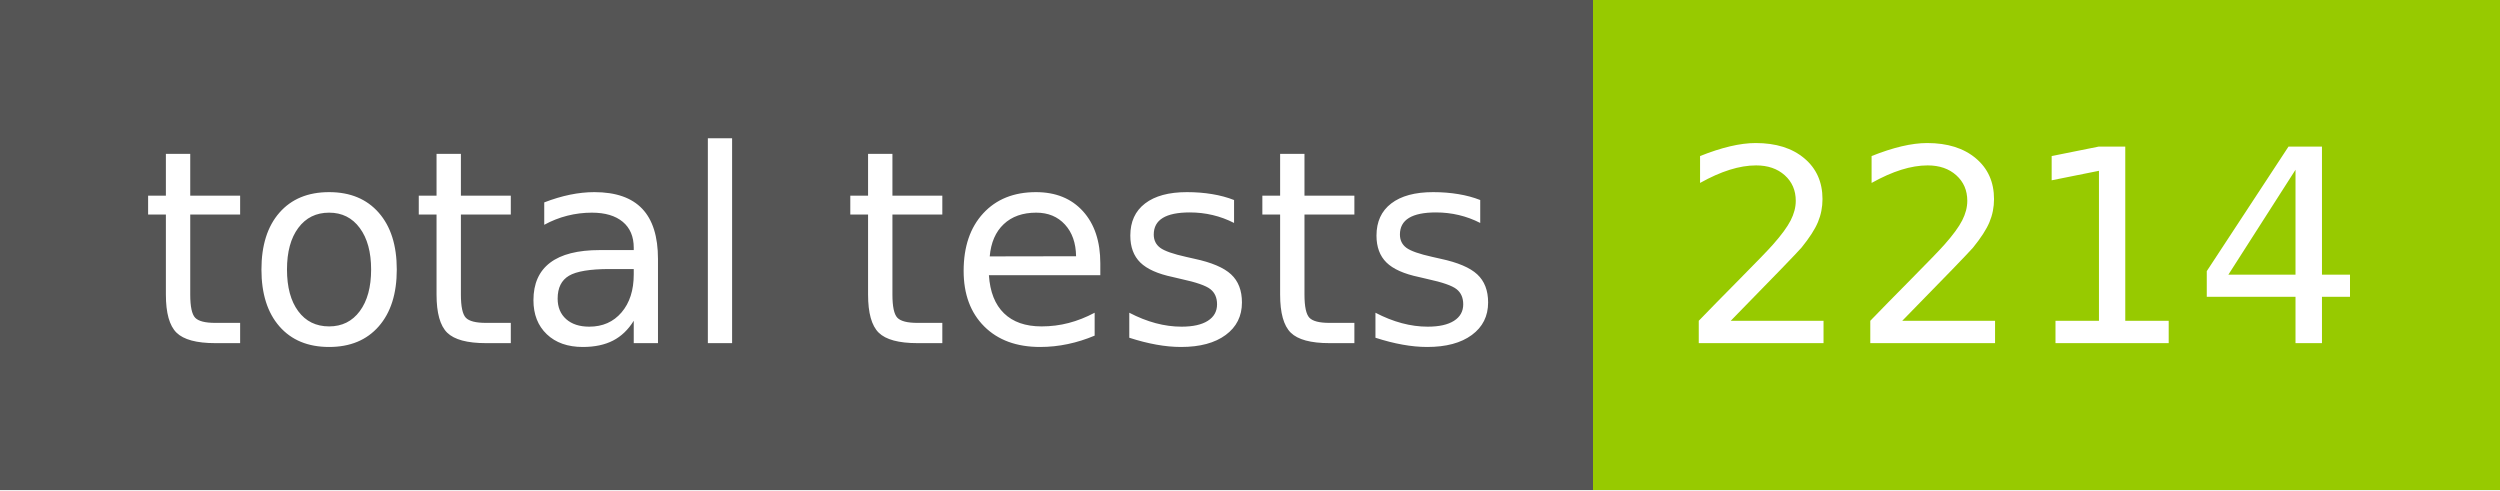
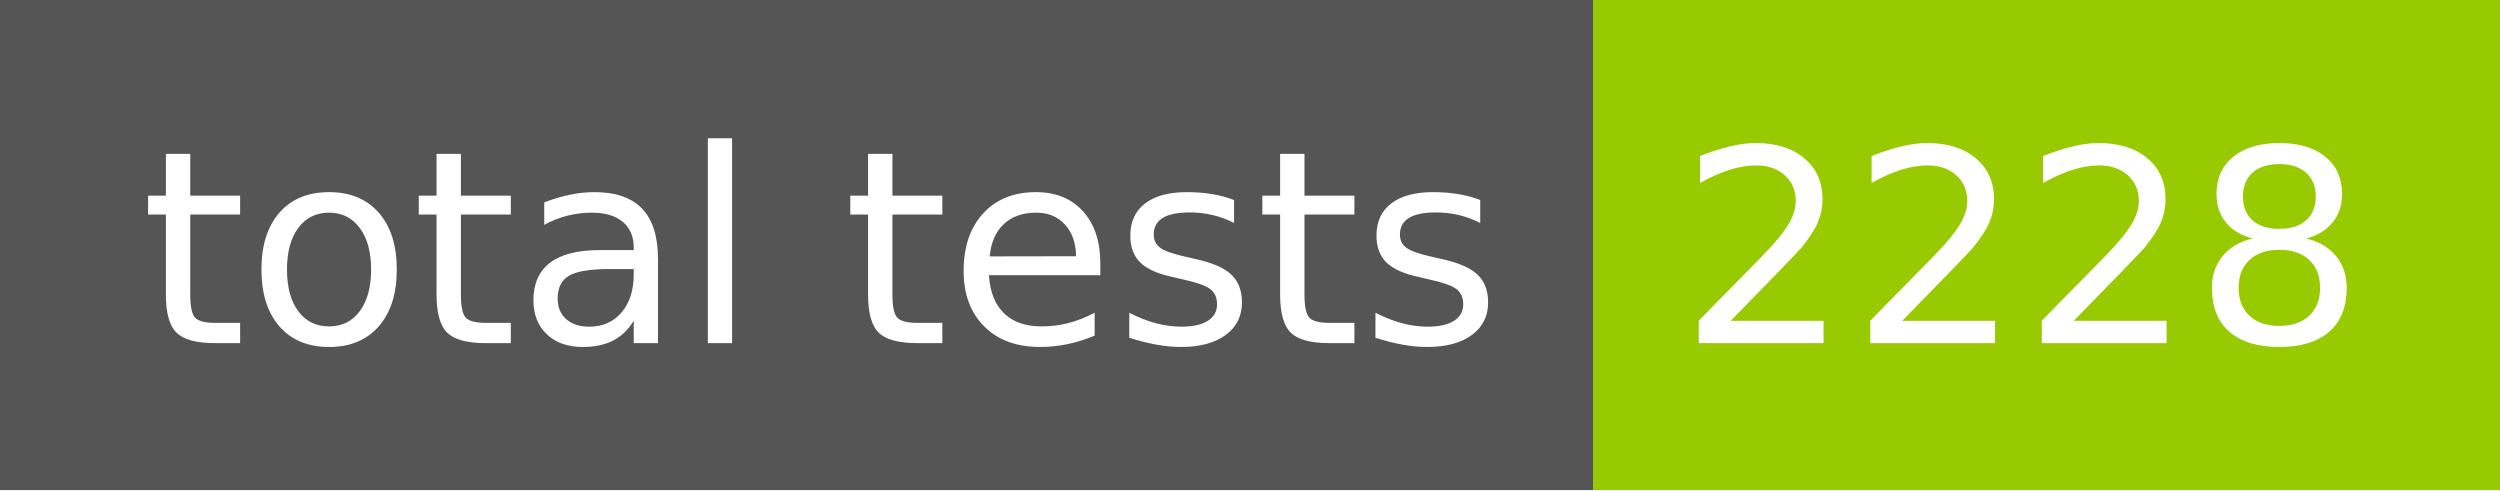
- <svg xmlns="http://www.w3.org/2000/svg" width="102" height="20" role="img" aria-label="total tests: 2214">
+ <svg xmlns="http://www.w3.org/2000/svg" width="102" height="20" role="img" aria-label="total tests: 2228">
  <g shape-rendering="crispEdges">
    <rect width="65" height="20" fill="#555" />
    <rect x="65" width="37" height="20" fill="#97ca00" />
  </g>
  <g fill="#fff" text-anchor="middle" font-family="Verdana,Geneva,DejaVu Sans,sans-serif" text-rendering="geometricPrecision" font-size="110">
    <text x="335" y="140" transform="scale(.1)" fill="#fff" textLength="550">total tests</text>
-     <text x="825" y="140" transform="scale(.1)" fill="#fff" textLength="270">2214</text>
+     <text x="825" y="140" transform="scale(.1)" fill="#fff" textLength="270">2228</text>
  </g>
</svg>
